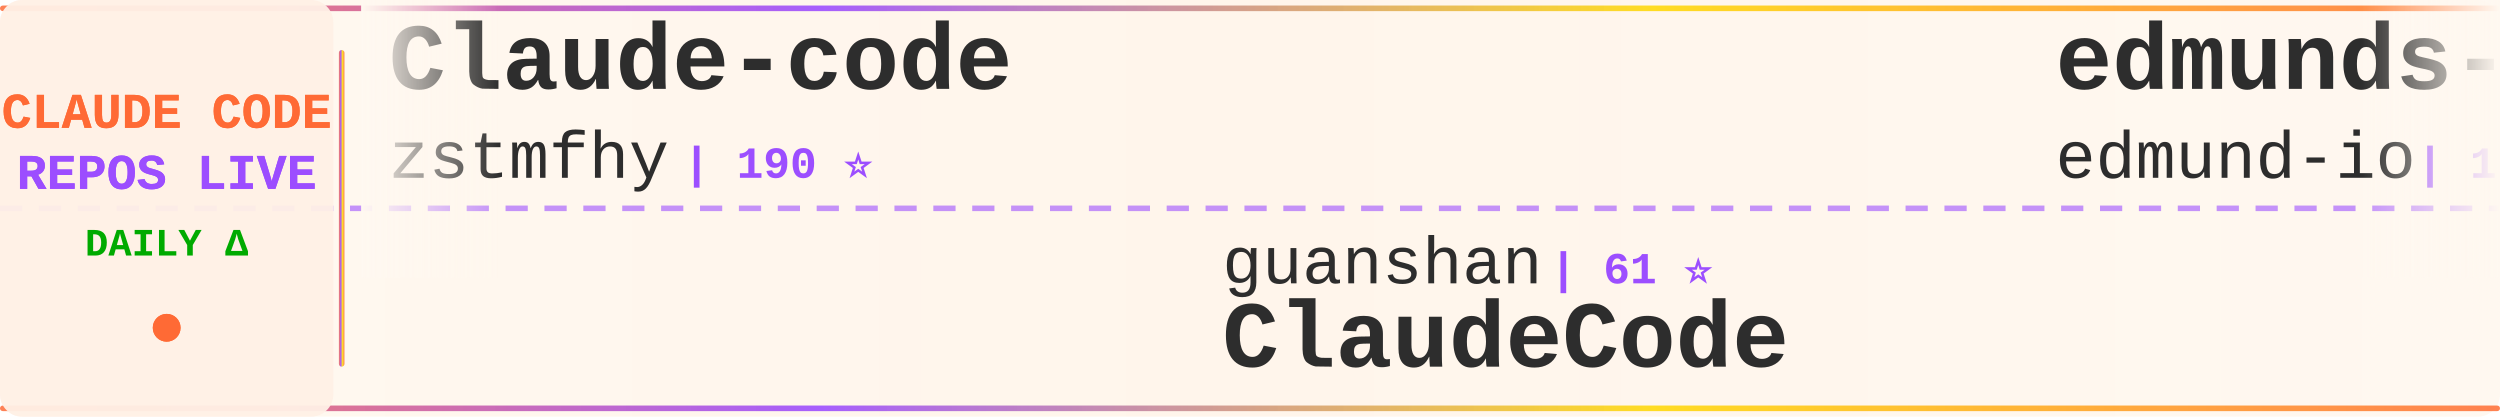
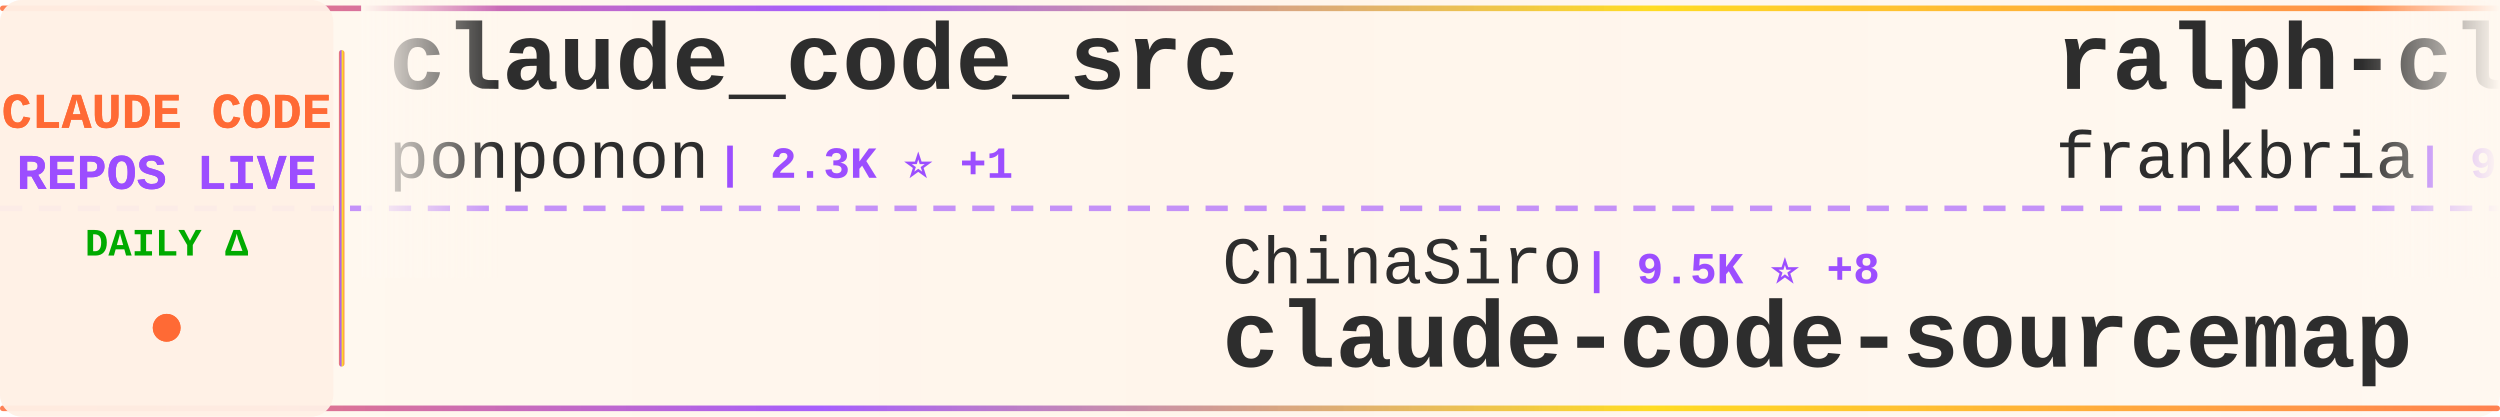
<svg xmlns="http://www.w3.org/2000/svg" width="900" height="150">
  <defs>
    <linearGradient id="tickerBg" x1="0%" y1="0%" x2="100%" y2="0%">
      <stop offset="0%" style="stop-color:#fff8f0;stop-opacity:0.98" />
      <stop offset="50%" style="stop-color:#fff5eb;stop-opacity:1" />
      <stop offset="100%" style="stop-color:#fff8f0;stop-opacity:0.98" />
    </linearGradient>
    <linearGradient id="borderGrad" x1="0%" y1="0%" x2="100%" y2="0%">
      <stop offset="0%" style="stop-color:#FF6B35;stop-opacity:0.85">
        <animate attributeName="stop-opacity" values="0.85;1;0.85" dur="2s" repeatCount="indefinite" />
      </stop>
      <stop offset="33%" style="stop-color:#9C4EFF;stop-opacity:0.9">
        <animate attributeName="stop-opacity" values="0.9;1;0.9" dur="2.2s" repeatCount="indefinite" />
      </stop>
      <stop offset="66%" style="stop-color:#FFD700;stop-opacity:0.85">
        <animate attributeName="stop-opacity" values="0.85;1;0.85" dur="1.8s" repeatCount="indefinite" />
      </stop>
      <stop offset="100%" style="stop-color:#FF6B35;stop-opacity:0.85">
        <animate attributeName="stop-opacity" values="0.85;1;0.85" dur="2s" repeatCount="indefinite" />
      </stop>
    </linearGradient>
    <filter id="textGlow">
      <feGaussianBlur stdDeviation="0.15" result="coloredBlur" />
      <feMerge>
        <feMergeNode in="coloredBlur" />
        <feMergeNode in="SourceGraphic" />
      </feMerge>
    </filter>
    <filter id="metricGlow">
      <feGaussianBlur stdDeviation="0.2" result="coloredBlur" />
      <feMerge>
        <feMergeNode in="coloredBlur" />
        <feMergeNode in="SourceGraphic" />
      </feMerge>
    </filter>
    <linearGradient id="leftFade" x1="0%" y1="0%" x2="100%" y2="0%">
      <stop offset="0%" style="stop-color:#fff8f0;stop-opacity:1" />
      <stop offset="100%" style="stop-color:#fff8f0;stop-opacity:0" />
    </linearGradient>
    <linearGradient id="rightFade" x1="0%" y1="0%" x2="100%" y2="0%">
      <stop offset="0%" style="stop-color:#fff8f0;stop-opacity:0" />
      <stop offset="100%" style="stop-color:#fff8f0;stop-opacity:1" />
    </linearGradient>
  </defs>
  <rect width="900" height="150" fill="url(#tickerBg)" rx="8" />
  <rect x="0" y="2" width="900" height="2" fill="url(#borderGrad)" rx="1" />
  <rect x="0" y="146" width="900" height="2" fill="url(#borderGrad)" rx="1" />
  <line x1="0" y1="75" x2="900" y2="75" stroke="#9C4EFF" stroke-width="2" stroke-dasharray="8 6" opacity="0.6" />
  <rect x="0" y="0" width="120" height="150" fill="#fff0e6" opacity="0.95" rx="8" />
  <text x="60" y="46" font-family="'Courier New', monospace" font-size="18" font-weight="bold" fill="#FF6B35" text-anchor="middle" filter="url(#textGlow)">
    CLAUDE CODE
  </text>
  <text x="60" y="68" font-family="'Courier New', monospace" font-size="18" font-weight="bold" fill="#9C4EFF" text-anchor="middle" filter="url(#textGlow)">
    REPOS LIVE
  </text>
  <text x="60" y="92" font-family="'Courier New', monospace" font-size="14" font-weight="bold" fill="#00aa00" text-anchor="middle">
    DAILY Δ
  </text>
  <circle cx="60" cy="118" r="5" fill="#FF6B35" filter="url(#metricGlow)">
    <animate attributeName="r" values="4;6;4" dur="1.5s" repeatCount="indefinite" />
    <animate attributeName="opacity" values="0.6;1;0.6" dur="1.5s" repeatCount="indefinite" />
  </circle>
  <rect x="122" y="18" width="2" height="114" fill="url(#borderGrad)" rx="1" />
  <clipPath id="tickerClip">
    <rect x="130" y="0" width="770" height="150" />
  </clipPath>
  <g clip-path="url(#tickerClip)">
    <g id="tickerItems">
      <animateTransform attributeName="transform" attributeType="XML" type="translate" from="0 0" to="-3000 0" dur="54s" repeatCount="indefinite" />
      <g transform="translate(0, 0)">
+         <text x="140" y="32" font-family="'Courier New', monospace" font-size="34" font-weight="bold" fill="#2d2d2d">claude_code_src</text>
+         <text x="140" y="64" font-family="'Courier New', monospace" font-size="24" font-weight="normal" fill="#2d2d2d" opacity="1.0">ponponon</text>
+         <text x="258" y="64" font-family="'Courier New', monospace" font-size="16" font-weight="bold" fill="#9C4EFF"> | 2.3K ⭐ +1</text>
+       </g>
+       <g transform="translate(300, 0)">
+         <text x="140" y="102" font-family="'Courier New', monospace" font-size="24" font-weight="normal" fill="#2d2d2d" opacity="1.0">ChinaSiro</text>
+         <text x="270" y="102" font-family="'Courier New', monospace" font-size="16" font-weight="bold" fill="#9C4EFF"> | 9.5K ⭐ +8</text>
+         <text x="140" y="132" font-family="'Courier New', monospace" font-size="34" font-weight="bold" fill="#2d2d2d">claude-code-sourcemap</text>
+       </g>
+       <g transform="translate(600, 0)">
+         <text x="140" y="32" font-family="'Courier New', monospace" font-size="34" font-weight="bold" fill="#2d2d2d">ralph-claude-code</text>
+         <text x="140" y="64" font-family="'Courier New', monospace" font-size="24" font-weight="normal" fill="#2d2d2d" opacity="1.0">frankbria</text>
+         <text x="270" y="64" font-family="'Courier New', monospace" font-size="16" font-weight="bold" fill="#9C4EFF"> | 9.5K ⭐ +3</text>
+       </g>
+       <g transform="translate(900, 0)">
+         <text x="140" y="102" font-family="'Courier New', monospace" font-size="24" font-weight="normal" fill="#2d2d2d" opacity="1.0">repowise-dev</text>
+         <text x="306" y="102" font-family="'Courier New', monospace" font-size="16" font-weight="bold" fill="#9C4EFF"> | 1.2K ⭐ +1</text>
+         <text x="140" y="132" font-family="'Courier New', monospace" font-size="34" font-weight="bold" fill="#2d2d2d">claude-code-prompts</text>
+       </g>
+       <g transform="translate(1200, 0)">
        <text x="140" y="32" font-family="'Courier New', monospace" font-size="34" font-weight="bold" fill="#2d2d2d">Claude-code</text>
        <text x="140" y="64" font-family="'Courier New', monospace" font-size="24" font-weight="normal" fill="#2d2d2d" opacity="1.0">zstmfhy</text>
        <text x="246" y="64" font-family="'Courier New', monospace" font-size="16" font-weight="bold" fill="#9C4EFF"> | 190 ⭐</text>
      </g>
-       <g transform="translate(300, 0)">
-         <text x="140" y="102" font-family="'Courier New', monospace" font-size="24" font-weight="normal" fill="#2d2d2d" opacity="1.0">guanshan</text>
-         <text x="258" y="102" font-family="'Courier New', monospace" font-size="16" font-weight="bold" fill="#9C4EFF"> | 61 ⭐</text>
-         <text x="140" y="132" font-family="'Courier New', monospace" font-size="34" font-weight="bold" fill="#2d2d2d">ClaudeCode</text>
-       </g>
-       <g transform="translate(600, 0)">
-         <text x="140" y="32" font-family="'Courier New', monospace" font-size="34" font-weight="bold" fill="#2d2d2d">edmunds-claude-code</text>
-         <text x="140" y="64" font-family="'Courier New', monospace" font-size="24" font-weight="normal" fill="#2d2d2d" opacity="1.0">edmund-io</text>
-         <text x="270" y="64" font-family="'Courier New', monospace" font-size="16" font-weight="bold" fill="#9C4EFF"> | 1.5K ⭐</text>
-       </g>
-       <g transform="translate(900, 0)">
-         <text x="140" y="102" font-family="'Courier New', monospace" font-size="24" font-weight="normal" fill="#2d2d2d" opacity="1.0">FlorianBruniaux</text>
-         <text x="342" y="102" font-family="'Courier New', monospace" font-size="16" font-weight="bold" fill="#9C4EFF"> | 5.4K ⭐ +17</text>
-         <text x="140" y="132" font-family="'Courier New', monospace" font-size="34" font-weight="bold" fill="#2d2d2d">claude-code-ultimate-gui...</text>
-       </g>
-       <g transform="translate(1200, 0)">
-         <text x="140" y="32" font-family="'Courier New', monospace" font-size="34" font-weight="bold" fill="#2d2d2d">awesome-claude-code</text>
-         <text x="140" y="64" font-family="'Courier New', monospace" font-size="24" font-weight="normal" fill="#2d2d2d" opacity="1.0">jqueryscript</text>
-         <text x="306" y="64" font-family="'Courier New', monospace" font-size="16" font-weight="bold" fill="#9C4EFF"> | 466 ⭐ +3</text>
-       </g>
      <g transform="translate(1500, 0)">
-         <text x="140" y="102" font-family="'Courier New', monospace" font-size="24" font-weight="normal" fill="#2d2d2d" opacity="1.0">ykdojo</text>
-         <text x="234" y="102" font-family="'Courier New', monospace" font-size="16" font-weight="bold" fill="#9C4EFF"> | 9.2K ⭐ +24</text>
-         <text x="140" y="132" font-family="'Courier New', monospace" font-size="34" font-weight="bold" fill="#2d2d2d">claude-code-tips</text>
+         <text x="140" y="102" font-family="'Courier New', monospace" font-size="24" font-weight="normal" fill="#2d2d2d" opacity="1.0">ghuntley</text>
+         <text x="258" y="102" font-family="'Courier New', monospace" font-size="16" font-weight="bold" fill="#9C4EFF"> | 987 ⭐</text>
+         <text x="140" y="132" font-family="'Courier New', monospace" font-size="34" font-weight="bold" fill="#2d2d2d">claude-code-source-code-...</text>
      </g>
      <g transform="translate(1800, 0)">
-         <text x="140" y="32" font-family="'Courier New', monospace" font-size="34" font-weight="bold" fill="#2d2d2d">claude-code-spec-workflo...</text>
-         <text x="140" y="64" font-family="'Courier New', monospace" font-size="24" font-weight="normal" fill="#2d2d2d" opacity="1.0">Pimzino</text>
-         <text x="246" y="64" font-family="'Courier New', monospace" font-size="16" font-weight="bold" fill="#9C4EFF"> | 3.8K ⭐ +1</text>
+         <text x="140" y="32" font-family="'Courier New', monospace" font-size="34" font-weight="bold" fill="#2d2d2d">ClaudeCodeAgents</text>
+         <text x="140" y="64" font-family="'Courier New', monospace" font-size="24" font-weight="normal" fill="#2d2d2d" opacity="1.0">darcyegb</text>
+         <text x="258" y="64" font-family="'Courier New', monospace" font-size="16" font-weight="bold" fill="#9C4EFF"> | 747 ⭐</text>
      </g>
      <g transform="translate(2100, 0)">
-         <text x="140" y="102" font-family="'Courier New', monospace" font-size="24" font-weight="normal" fill="#2d2d2d" opacity="1.0">Chachamaru127</text>
-         <text x="318" y="102" font-family="'Courier New', monospace" font-size="16" font-weight="bold" fill="#9C4EFF"> | 3.0K ⭐ +5</text>
-         <text x="140" y="132" font-family="'Courier New', monospace" font-size="34" font-weight="bold" fill="#2d2d2d">claude-code-harness</text>
+         <text x="140" y="102" font-family="'Courier New', monospace" font-size="24" font-weight="normal" fill="#2d2d2d" opacity="1.0">LING71671</text>
+         <text x="270" y="102" font-family="'Courier New', monospace" font-size="16" font-weight="bold" fill="#9C4EFF"> | 916 ⭐ +1</text>
+         <text x="140" y="132" font-family="'Courier New', monospace" font-size="34" font-weight="bold" fill="#2d2d2d">Open-ClaudeCode</text>
      </g>
      <g transform="translate(2400, 0)">
-         <text x="140" y="32" font-family="'Courier New', monospace" font-size="34" font-weight="bold" fill="#2d2d2d">claude-code-source-code-...</text>
-         <text x="140" y="64" font-family="'Courier New', monospace" font-size="24" font-weight="normal" fill="#2d2d2d" opacity="1.0">ghuntley</text>
-         <text x="258" y="64" font-family="'Courier New', monospace" font-size="16" font-weight="bold" fill="#9C4EFF"> | 987 ⭐</text>
+         <text x="140" y="32" font-family="'Courier New', monospace" font-size="34" font-weight="bold" fill="#2d2d2d">claude-skills</text>
+         <text x="140" y="64" font-family="'Courier New', monospace" font-size="24" font-weight="normal" fill="#2d2d2d" opacity="1.0">alirezarezvani</text>
+         <text x="330" y="64" font-family="'Courier New', monospace" font-size="16" font-weight="bold" fill="#9C4EFF"> | 22.5K ⭐ +172</text>
      </g>
      <g transform="translate(2700, 0)">
-         <text x="140" y="102" font-family="'Courier New', monospace" font-size="24" font-weight="normal" fill="#2d2d2d" opacity="1.0">chauncygu</text>
-         <text x="270" y="102" font-family="'Courier New', monospace" font-size="16" font-weight="bold" fill="#9C4EFF"> | 2.8K ⭐ +4</text>
-         <text x="140" y="132" font-family="'Courier New', monospace" font-size="34" font-weight="bold" fill="#2d2d2d">collection-claude-code-s...</text>
+         <text x="140" y="102" font-family="'Courier New', monospace" font-size="24" font-weight="normal" fill="#2d2d2d" opacity="1.0">rohitg00</text>
+         <text x="258" y="102" font-family="'Courier New', monospace" font-size="16" font-weight="bold" fill="#9C4EFF"> | 2.3K ⭐ +6</text>
+         <text x="140" y="132" font-family="'Courier New', monospace" font-size="34" font-weight="bold" fill="#2d2d2d">awesome-claude-code-tool...</text>
      </g>
      <g transform="translate(3000, 0)">
-         <text x="140" y="32" font-family="'Courier New', monospace" font-size="34" font-weight="bold" fill="#2d2d2d">Claude-code</text>
-         <text x="140" y="64" font-family="'Courier New', monospace" font-size="24" font-weight="normal" fill="#2d2d2d" opacity="1.0">zstmfhy</text>
-         <text x="246" y="64" font-family="'Courier New', monospace" font-size="16" font-weight="bold" fill="#9C4EFF"> | 190 ⭐</text>
+         <text x="140" y="32" font-family="'Courier New', monospace" font-size="34" font-weight="bold" fill="#2d2d2d">claude_code_src</text>
+         <text x="140" y="64" font-family="'Courier New', monospace" font-size="24" font-weight="normal" fill="#2d2d2d" opacity="1.0">ponponon</text>
+         <text x="258" y="64" font-family="'Courier New', monospace" font-size="16" font-weight="bold" fill="#9C4EFF"> | 2.3K ⭐ +1</text>
      </g>
      <g transform="translate(3300, 0)">
-         <text x="140" y="102" font-family="'Courier New', monospace" font-size="24" font-weight="normal" fill="#2d2d2d" opacity="1.0">guanshan</text>
-         <text x="258" y="102" font-family="'Courier New', monospace" font-size="16" font-weight="bold" fill="#9C4EFF"> | 61 ⭐</text>
-         <text x="140" y="132" font-family="'Courier New', monospace" font-size="34" font-weight="bold" fill="#2d2d2d">ClaudeCode</text>
+         <text x="140" y="102" font-family="'Courier New', monospace" font-size="24" font-weight="normal" fill="#2d2d2d" opacity="1.0">ChinaSiro</text>
+         <text x="270" y="102" font-family="'Courier New', monospace" font-size="16" font-weight="bold" fill="#9C4EFF"> | 9.5K ⭐ +8</text>
+         <text x="140" y="132" font-family="'Courier New', monospace" font-size="34" font-weight="bold" fill="#2d2d2d">claude-code-sourcemap</text>
      </g>
      <g transform="translate(3600, 0)">
-         <text x="140" y="32" font-family="'Courier New', monospace" font-size="34" font-weight="bold" fill="#2d2d2d">edmunds-claude-code</text>
-         <text x="140" y="64" font-family="'Courier New', monospace" font-size="24" font-weight="normal" fill="#2d2d2d" opacity="1.0">edmund-io</text>
-         <text x="270" y="64" font-family="'Courier New', monospace" font-size="16" font-weight="bold" fill="#9C4EFF"> | 1.5K ⭐</text>
+         <text x="140" y="32" font-family="'Courier New', monospace" font-size="34" font-weight="bold" fill="#2d2d2d">ralph-claude-code</text>
+         <text x="140" y="64" font-family="'Courier New', monospace" font-size="24" font-weight="normal" fill="#2d2d2d" opacity="1.0">frankbria</text>
+         <text x="270" y="64" font-family="'Courier New', monospace" font-size="16" font-weight="bold" fill="#9C4EFF"> | 9.5K ⭐ +3</text>
      </g>
      <g transform="translate(3900, 0)">
-         <text x="140" y="102" font-family="'Courier New', monospace" font-size="24" font-weight="normal" fill="#2d2d2d" opacity="1.0">FlorianBruniaux</text>
-         <text x="342" y="102" font-family="'Courier New', monospace" font-size="16" font-weight="bold" fill="#9C4EFF"> | 5.4K ⭐ +17</text>
-         <text x="140" y="132" font-family="'Courier New', monospace" font-size="34" font-weight="bold" fill="#2d2d2d">claude-code-ultimate-gui...</text>
+         <text x="140" y="102" font-family="'Courier New', monospace" font-size="24" font-weight="normal" fill="#2d2d2d" opacity="1.0">repowise-dev</text>
+         <text x="306" y="102" font-family="'Courier New', monospace" font-size="16" font-weight="bold" fill="#9C4EFF"> | 1.2K ⭐ +1</text>
+         <text x="140" y="132" font-family="'Courier New', monospace" font-size="34" font-weight="bold" fill="#2d2d2d">claude-code-prompts</text>
      </g>
    </g>
  </g>
  <rect x="130" y="0" width="50" height="100" fill="url(#leftFade)" />
  <rect x="850" y="0" width="50" height="100" fill="url(#rightFade)" />
</svg>
